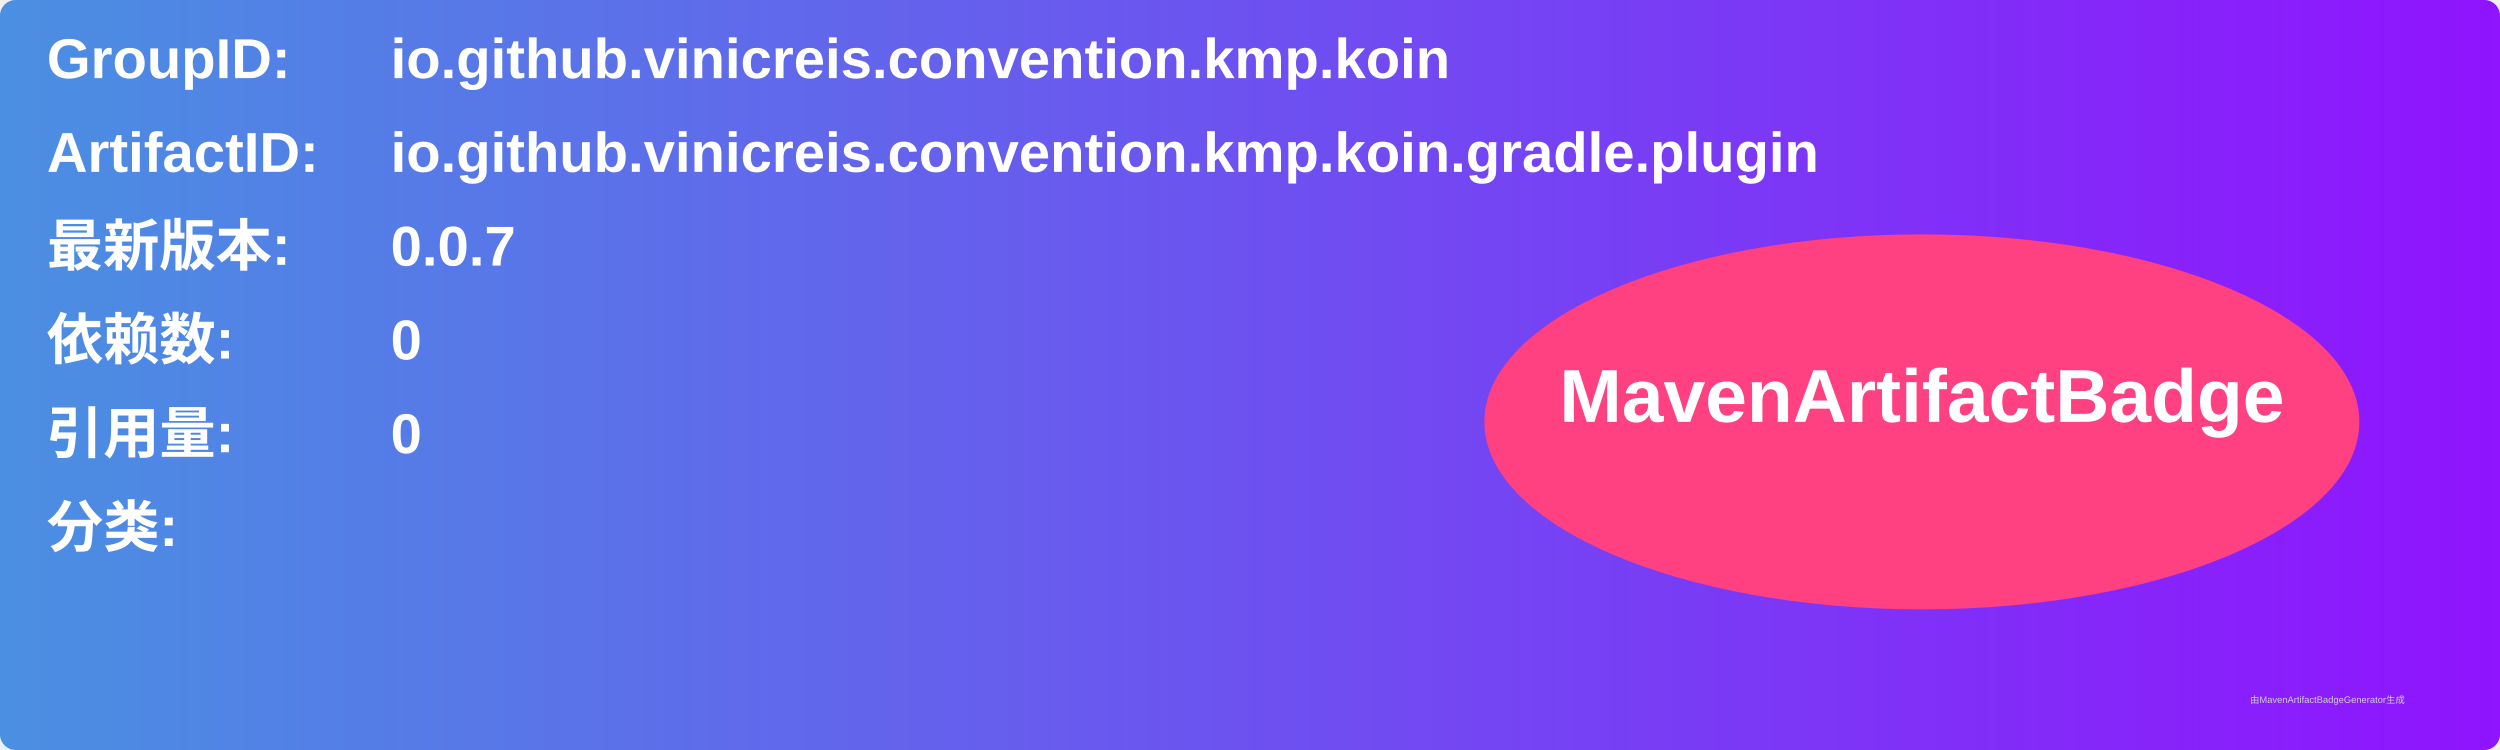
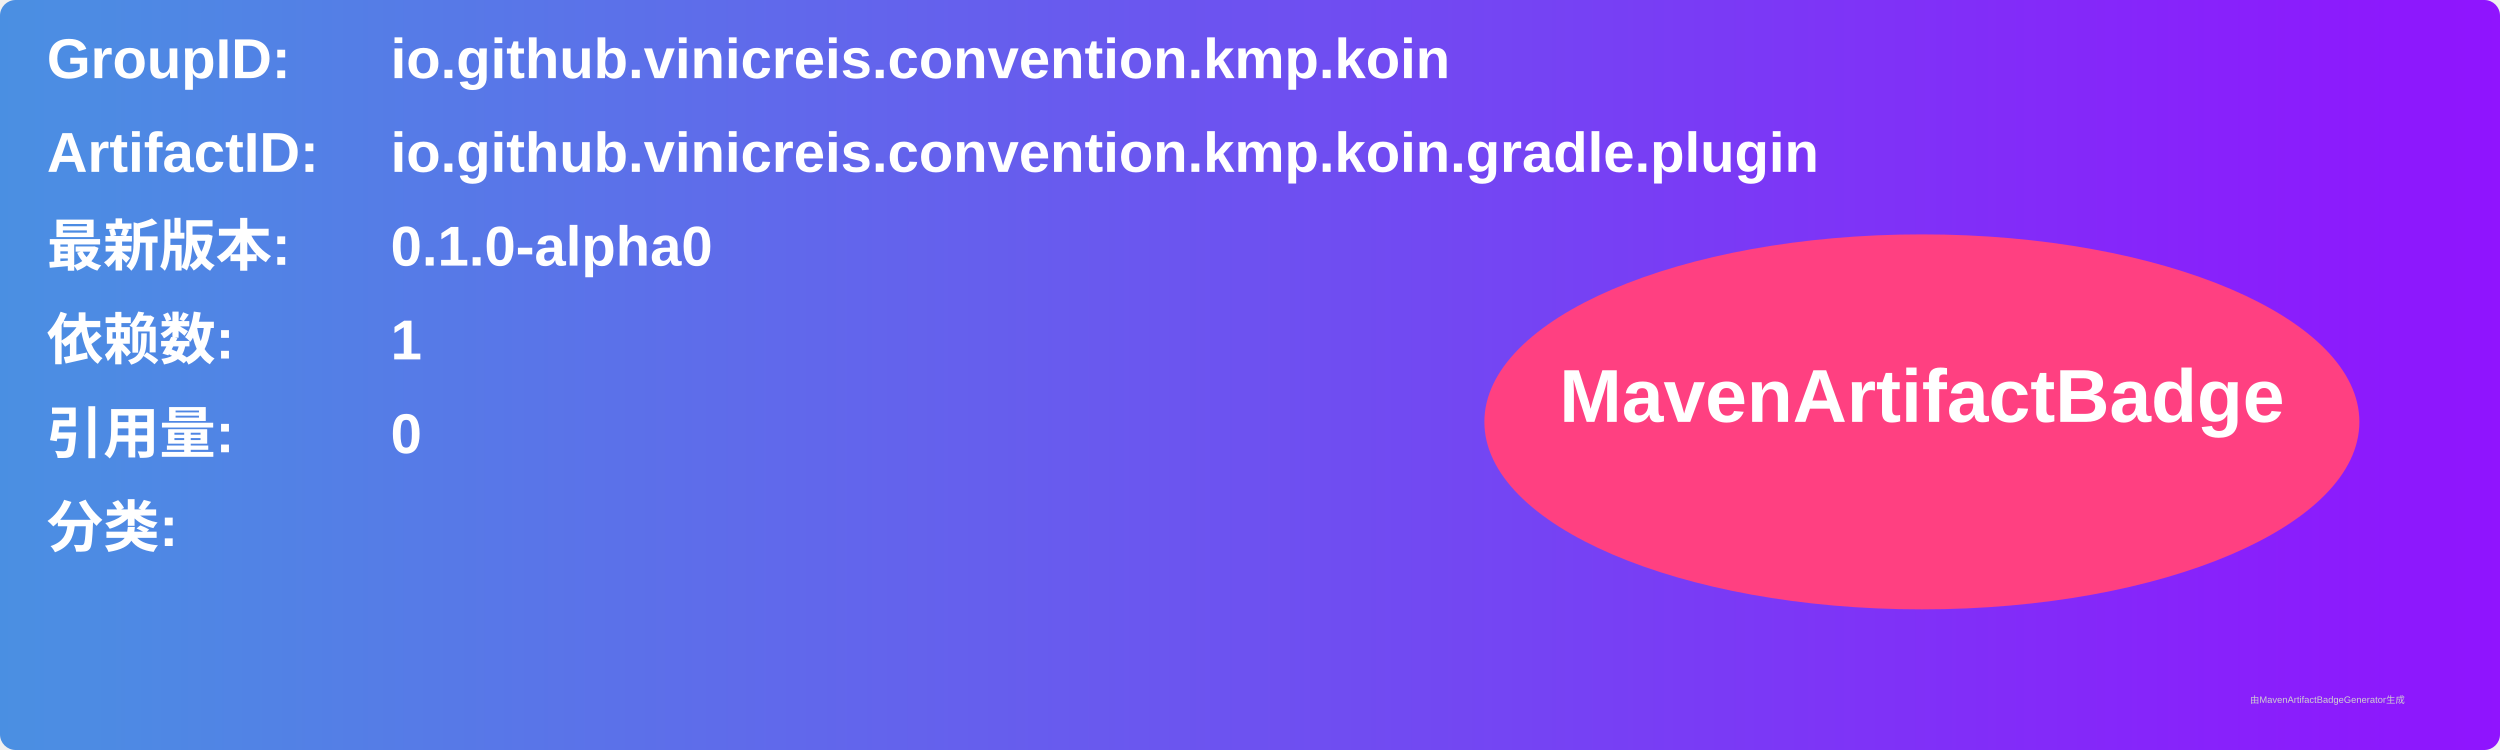
<svg xmlns="http://www.w3.org/2000/svg" width="800" height="240" viewBox="0 0 800 240">
  <linearGradient id="grad" x1="0%" y1="0%" x2="100%" y2="0%">
    <stop offset="0%" stop-color="#4a90e2" />
    <stop offset="100%" stop-color="#9013fe" />
  </linearGradient>
  <rect width="100%" height="100%" rx="5" ry="5" fill="url(#grad)" />
  <g transform="translate(15, 15)">
    <text x="0" y="10" font-family="Arial" font-size="18" fill="white" font-weight="bold" width="260">GroupID:</text>
    <text x="110" y="10" font-family="Arial" font-size="18" fill="white" font-weight="bold" width="460">io.github.vinicreis.convention.kmp.koin</text>
    <text x="0" y="40" font-family="Arial" font-size="18" fill="white" font-weight="bold" width="260">ArtifactID:</text>
    <text x="110" y="40" font-family="Arial" font-size="18" fill="white" font-weight="bold" width="460">io.github.vinicreis.convention.kmp.koin.gradle.plugin</text>
    <text x="0" y="70" font-family="Arial" font-size="18" fill="white" font-weight="bold">最新版本:</text>
    <text x="110" y="70" font-family="Arial" font-size="18" fill="white" font-weight="bold">
-       <tspan font-weight="bold">0.0.7</tspan>
+       <tspan font-weight="bold">0.1.0-alpha0</tspan>
    </text>
    <text x="0" y="100" font-family="Arial" font-size="18" fill="white" font-weight="bold">依赖数: </text>
    <text x="110" y="100" font-family="Arial" font-size="18" fill="white">
-       <tspan font-weight="bold">0</tspan>
+       <tspan font-weight="bold">1</tspan>
    </text>
    <text x="0" y="130" font-family="Arial" font-size="18" fill="white" font-weight="bold">引用量: </text>
    <text x="110" y="130" font-family="Arial" font-size="18" fill="white">
      <tspan font-weight="bold">0</tspan>
    </text>
    <text x="0" y="160" font-family="Arial" font-size="18" fill="white" font-weight="bold">分类:</text>
    <text x="10" y="190" font-family="Arial" font-size="10" fill="white">
      <tspan font-weight="bold" />
    </text>
    <ellipse cx="600" cy="120" rx="140" ry="60" fill="#ff4081" />
    <text x="600" y="120" text-anchor="middle" font-family="Arial" font-size="24" fill="white" font-weight="bold">MavenArtifactBadge</text>
  </g>
  <text x="720" y="225" font-family="Arial" font-size="3" fill="#d0d0d0">由MavenArtifactBadgeGenerator生成</text>
</svg>
